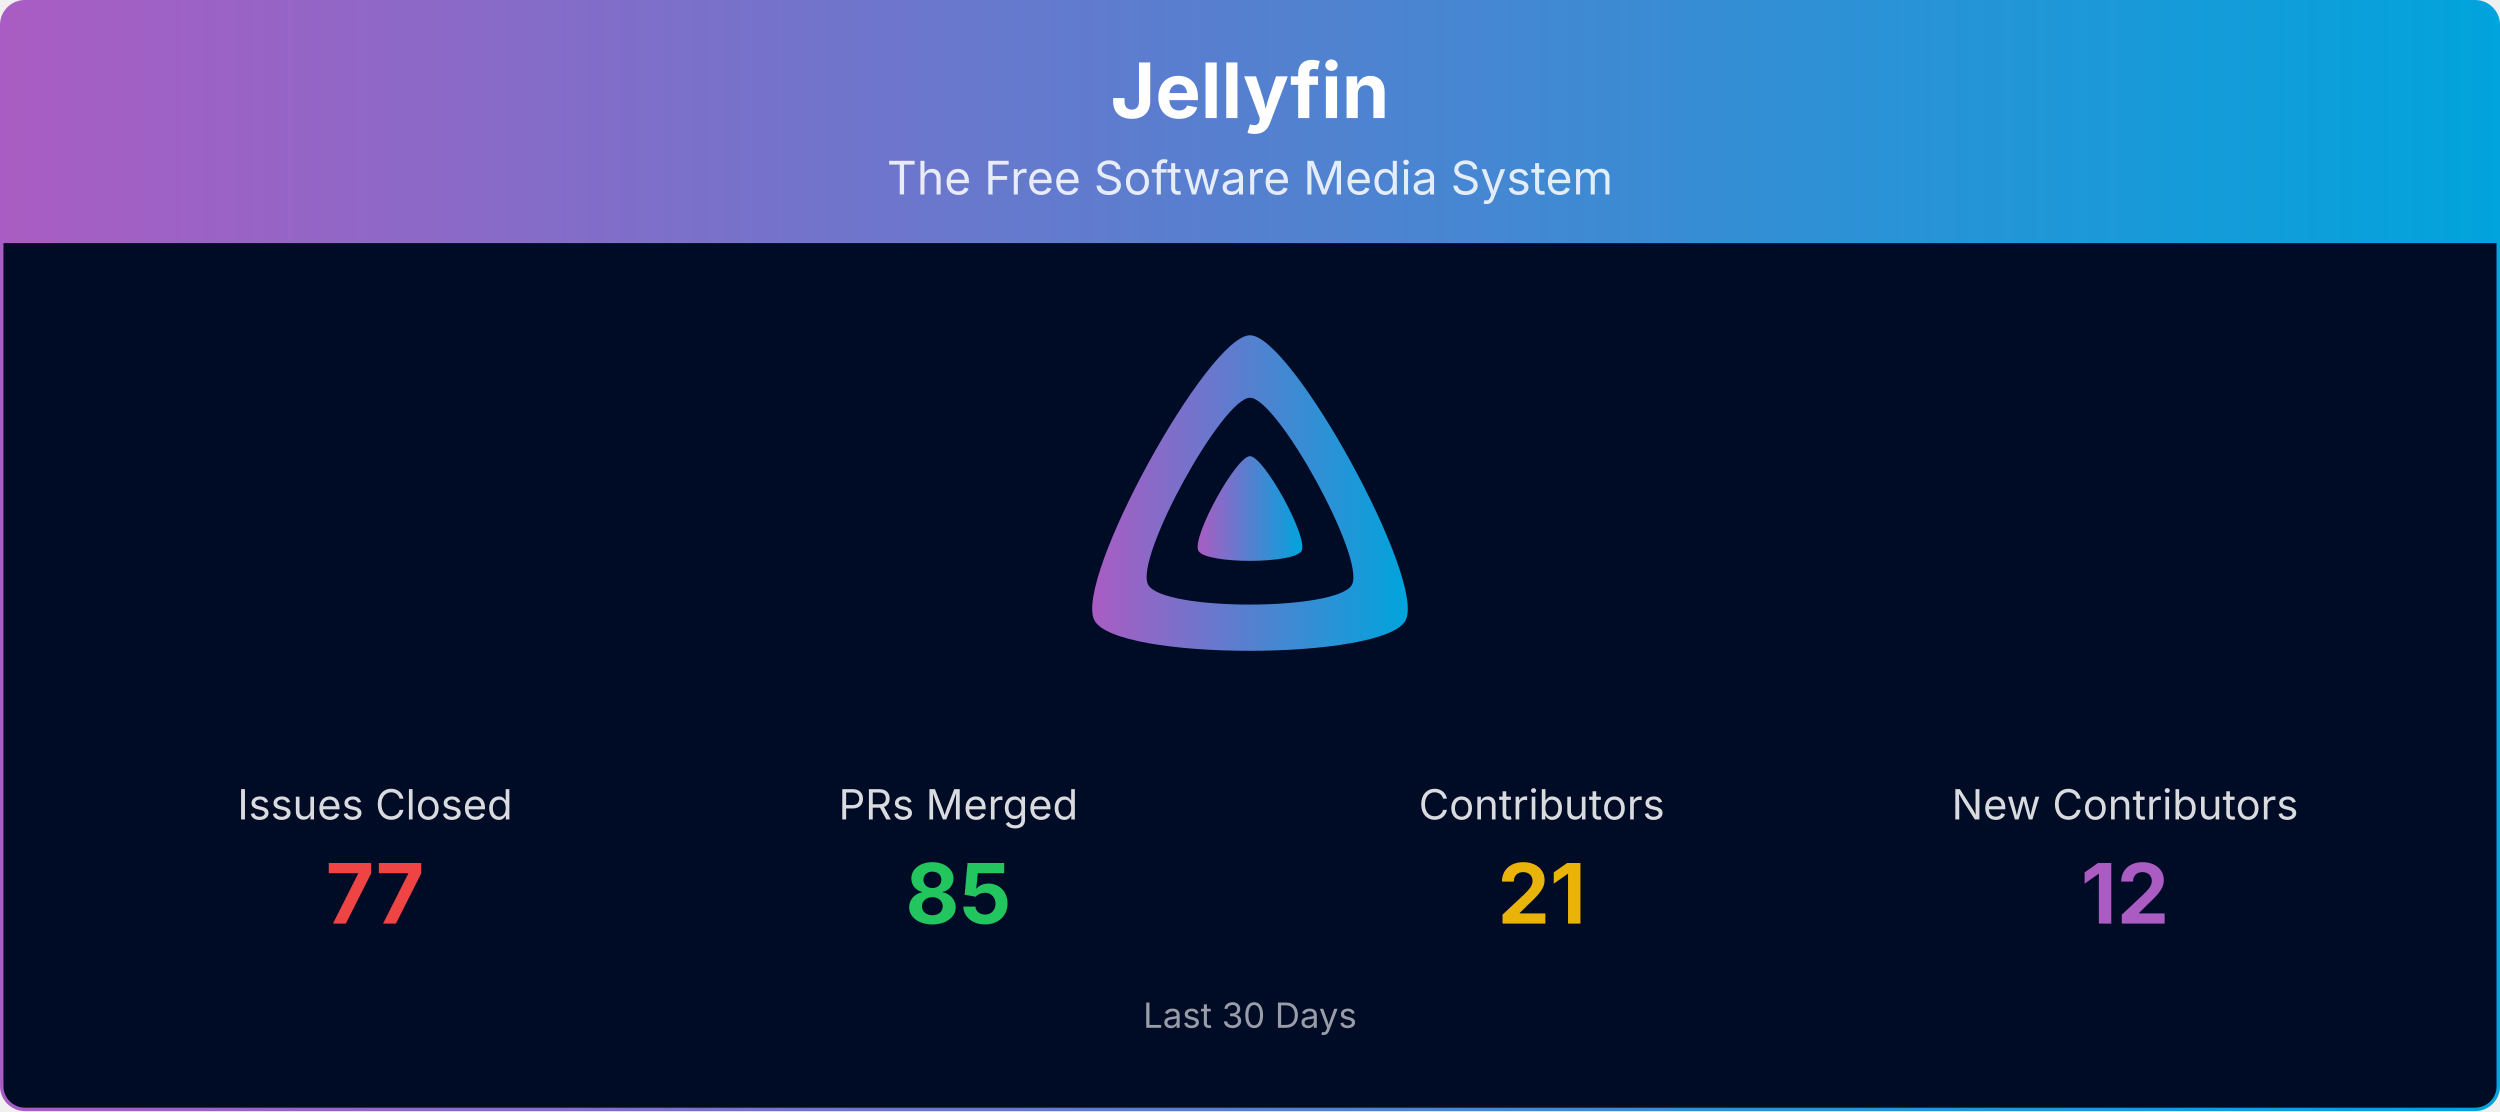
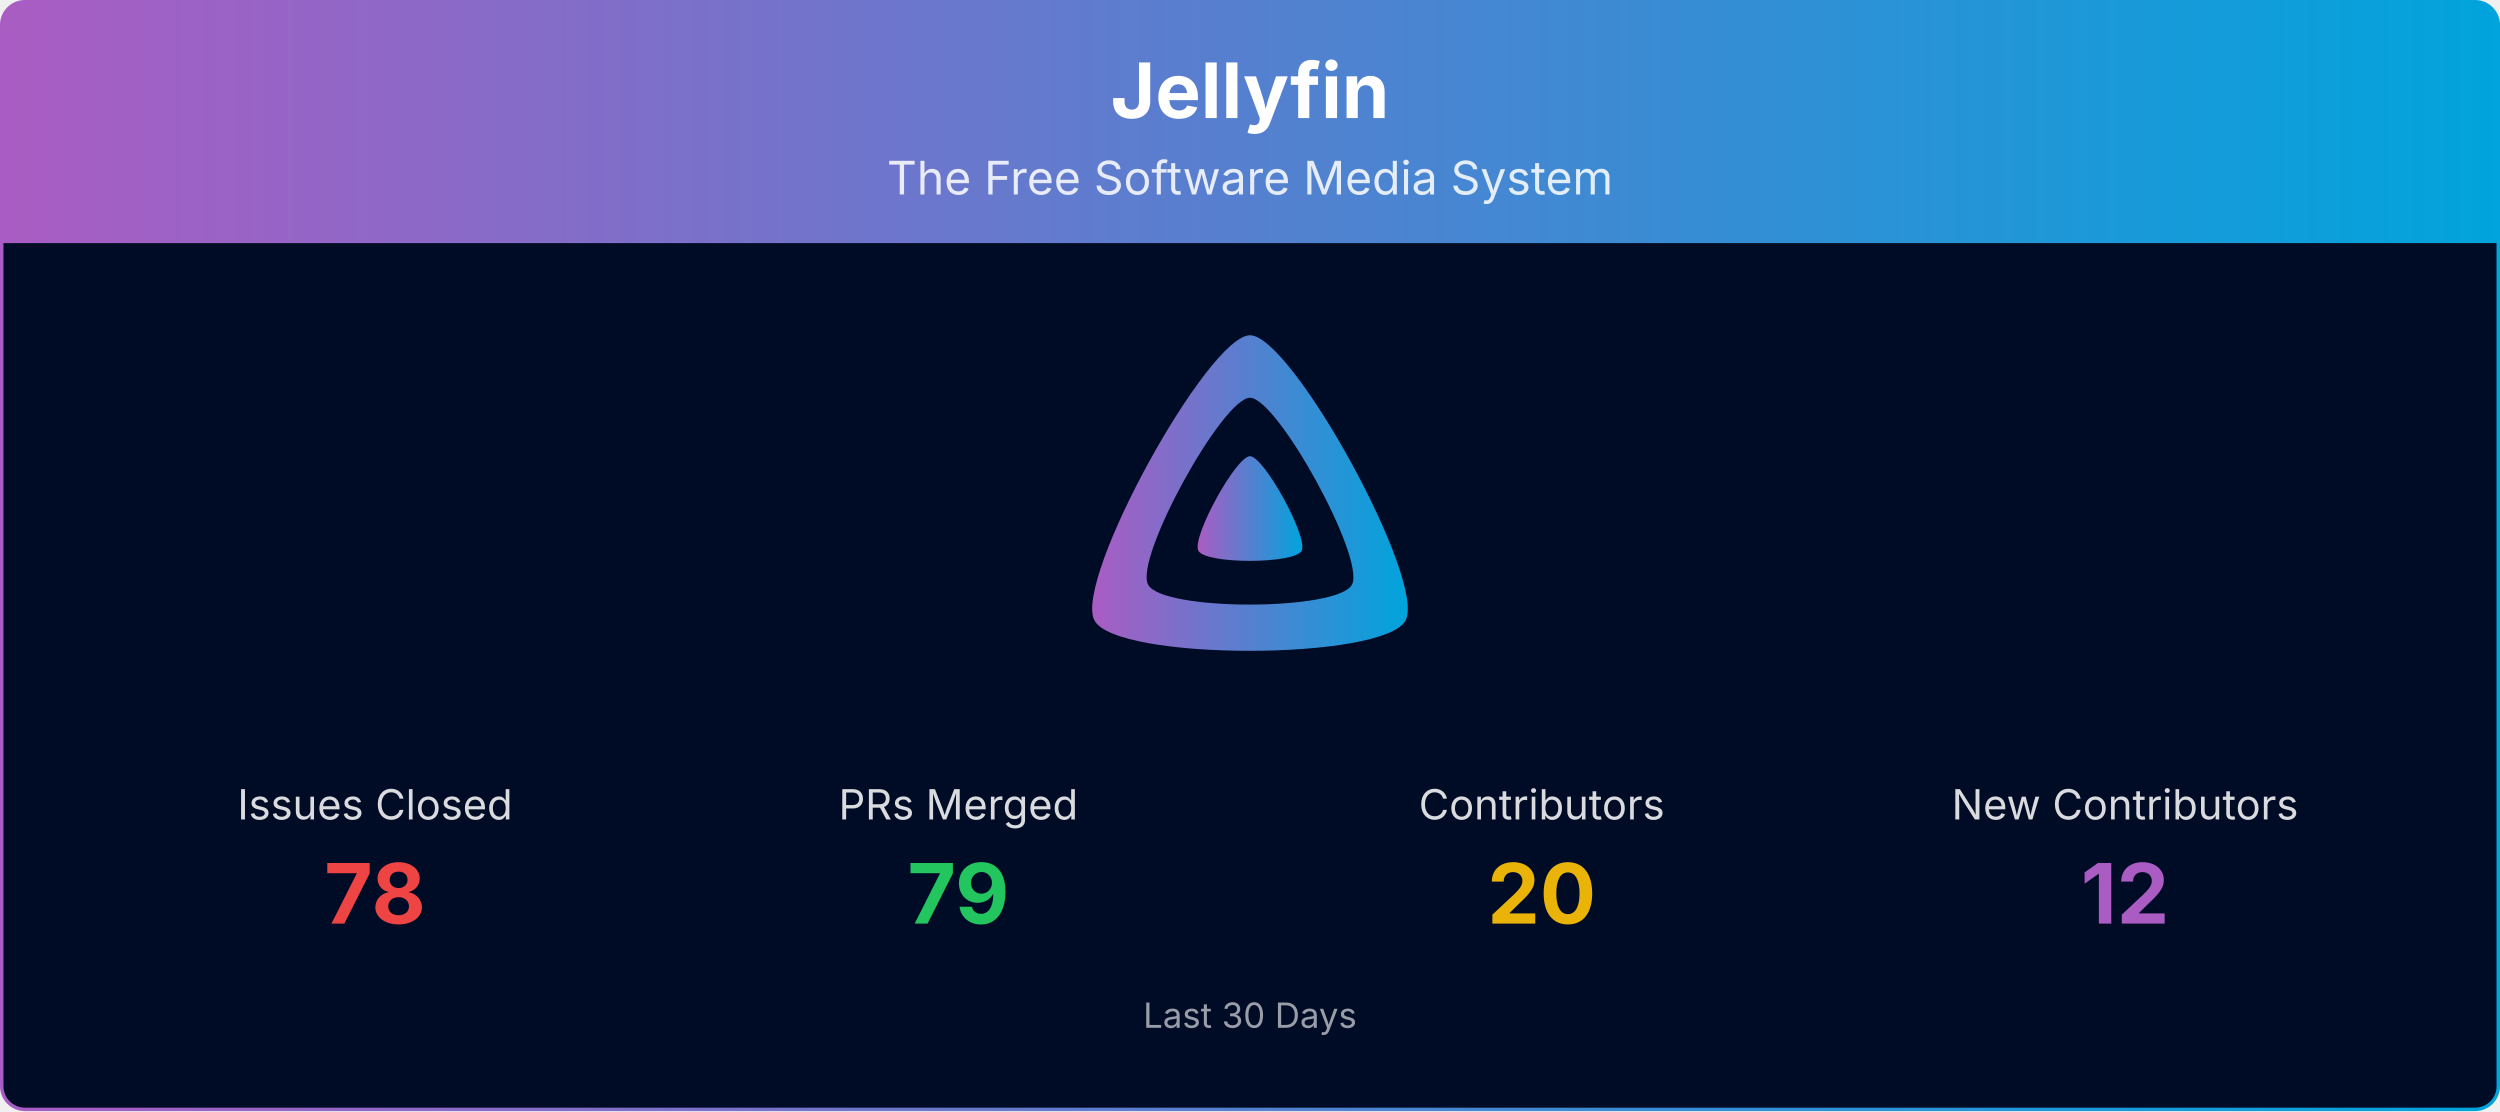
<svg xmlns="http://www.w3.org/2000/svg" viewBox="0 0 1080 480" width="100%" role="img" aria-label="Jellyfin">
  <defs>
    <linearGradient id="banner-jellyfin-grad" x1="0" y1="0" x2="1" y2="0">
      <stop offset="0%" stop-color="#AA5CC3" />
      <stop offset="100%" stop-color="#00A4DC" />
    </linearGradient>
    <clipPath id="banner-jellyfin-grad-clip">
      <rect x="0.75" y="0.75" width="1078.5" height="478.5" rx="10" ry="10" />
    </clipPath>
  </defs>
  <g clip-path="url(#banner-jellyfin-grad-clip)">
    <path d="M0.75,10.75 A10.0,10.0 0 0 1 10.75,0.75 L1069.25,0.75 A10.0,10.0 0 0 1 1079.25,10.75 L1079.25,105.00 L0.75,105.00 Z" fill="url(#banner-jellyfin-grad)" />
    <text x="540.0" y="51" text-anchor="middle" font-size="33" font-weight="700" font-family="Plus Jakarta Sans, system-ui, -apple-system, Segoe UI, sans-serif" fill="#ffffff">Jellyfin</text>
    <text x="540.0" y="84" text-anchor="middle" font-size="20" font-family="Plus Jakarta Sans, system-ui, -apple-system, Segoe UI, sans-serif" fill="#ffffff" opacity="0.85">The Free Software Media System</text>
    <rect x="0.75" y="105" width="1078.5" height="374.25" fill="#000b25" />
    <g transform="translate(465.00,138.00) scale(0.29297)">
      <path fill="url(#banner-jellyfin-grad)" fill-rule="evenodd" d="M256,23.3c-61.6,0-259.8,359.4-229.6,420.1s429.3,60,459.2,0S317.6,23.3,256,23.3zM406.5,390.8c-19.6,39.3-281.1,39.8-300.9,0s110.1-275.3,150.4-275.3S426.1,351.4,406.5,390.8z" />
      <path fill="url(#banner-jellyfin-grad)" d="M256,201.6c-20.4,0-86.2,119.3-76.2,139.4s142.5,19.9,152.4,0S276.5,201.6,256,201.6z" />
    </g>
    <text x="162.0" y="354.0" text-anchor="middle" font-size="18" font-family="Plus Jakarta Sans, system-ui, -apple-system, Segoe UI, sans-serif" fill="#ffffff" opacity="0.85">Issues Closed</text>
-     <text x="162.0" y="399.0" text-anchor="middle" font-size="36" font-weight="700" font-family="Plus Jakarta Sans, system-ui, -apple-system, Segoe UI, sans-serif" fill="#ef4444">77</text>
+     <text x="162.0" y="399.0" text-anchor="middle" font-size="36" font-weight="700" font-family="Plus Jakarta Sans, system-ui, -apple-system, Segoe UI, sans-serif" fill="#ef4444">78</text>
    <text x="414.0" y="354.0" text-anchor="middle" font-size="18" font-family="Plus Jakarta Sans, system-ui, -apple-system, Segoe UI, sans-serif" fill="#ffffff" opacity="0.85">PRs Merged</text>
-     <text x="414.0" y="399.0" text-anchor="middle" font-size="36" font-weight="700" font-family="Plus Jakarta Sans, system-ui, -apple-system, Segoe UI, sans-serif" fill="#22c55e">85</text>
+     <text x="414.0" y="399.0" text-anchor="middle" font-size="36" font-weight="700" font-family="Plus Jakarta Sans, system-ui, -apple-system, Segoe UI, sans-serif" fill="#22c55e">79</text>
    <text x="666.0" y="354.0" text-anchor="middle" font-size="18" font-family="Plus Jakarta Sans, system-ui, -apple-system, Segoe UI, sans-serif" fill="#ffffff" opacity="0.85">Contributors</text>
-     <text x="666.0" y="399.0" text-anchor="middle" font-size="36" font-weight="700" font-family="Plus Jakarta Sans, system-ui, -apple-system, Segoe UI, sans-serif" fill="#eab308">21</text>
+     <text x="666.0" y="399.0" text-anchor="middle" font-size="36" font-weight="700" font-family="Plus Jakarta Sans, system-ui, -apple-system, Segoe UI, sans-serif" fill="#eab308">20</text>
    <text x="918.0" y="354.0" text-anchor="middle" font-size="18" font-family="Plus Jakarta Sans, system-ui, -apple-system, Segoe UI, sans-serif" fill="#ffffff" opacity="0.85">New Contributors</text>
    <text x="918.0" y="399.0" text-anchor="middle" font-size="36" font-weight="700" font-family="Plus Jakarta Sans, system-ui, -apple-system, Segoe UI, sans-serif" fill="#AA5CC3">12</text>
    <text x="540.0" y="444.0" text-anchor="middle" font-size="15" font-family="Plus Jakarta Sans, system-ui, -apple-system, Segoe UI, sans-serif" fill="#ffffff" opacity="0.6">Last 30 Days</text>
  </g>
  <rect x="0.75" y="0.75" width="1078.5" height="478.5" rx="10" ry="10" fill="none" stroke="url(#banner-jellyfin-grad)" stroke-width="1.5" />
</svg>
